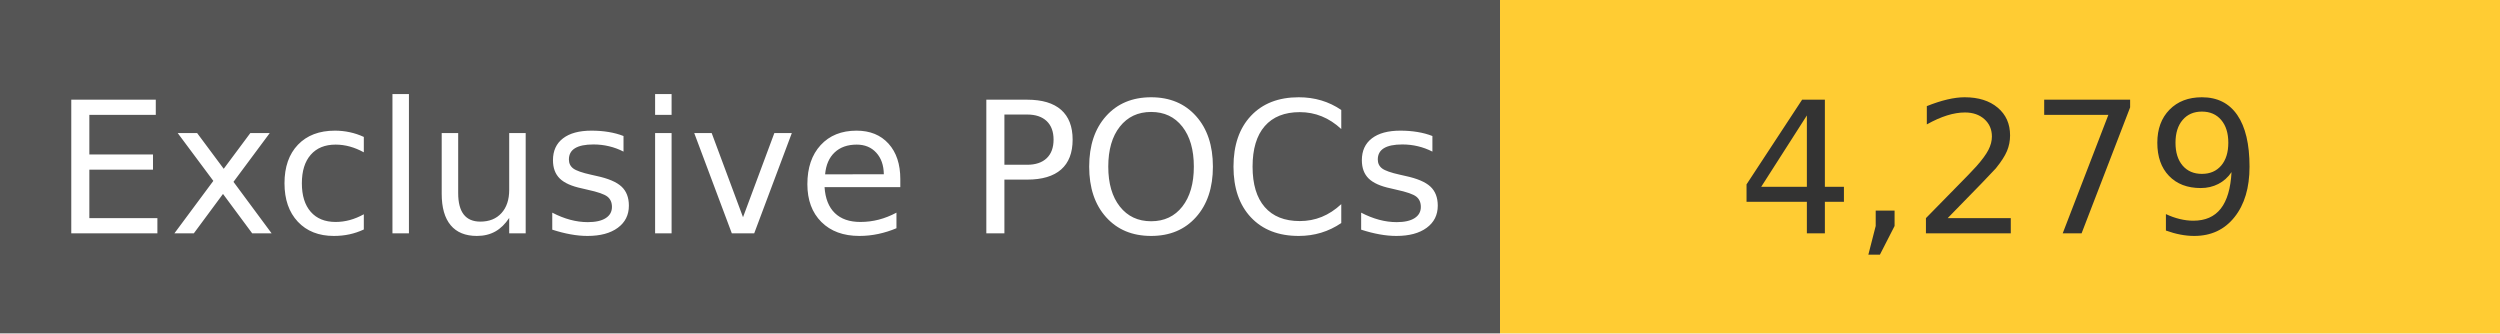
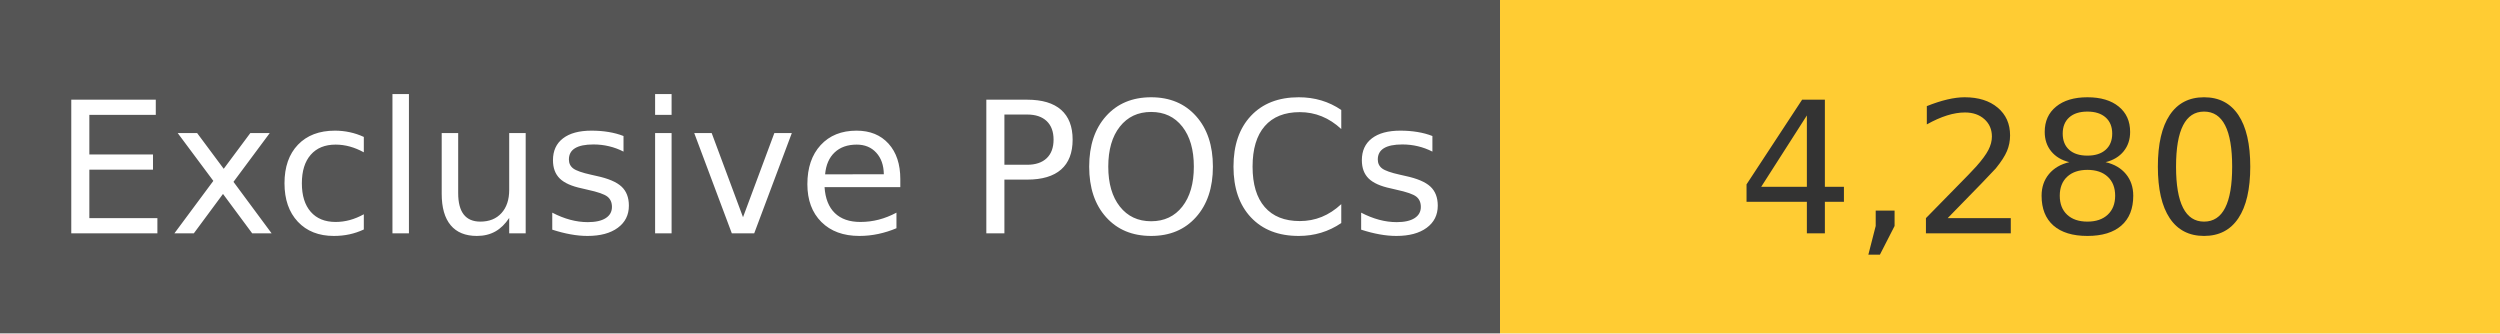
<svg xmlns="http://www.w3.org/2000/svg" width="150" height="20" role="img">
  <linearGradient id="s" x2="0" y2="100%">
    <stop offset="0" stop-color="#bbb" stop-opacity=".1" />
    <stop offset="1" stop-opacity=".1" />
  </linearGradient>
  <g>
    <rect width="90" height="20" fill="#555" />
    <rect x="90" width="267" height="20" fill="#ffcc33" />
  </g>
  <g fill="#fff" text-anchor="middle" font-family="Verdana,Geneva,DejaVu Sans,sans-serif" text-rendering="geometricPrecision" font-size="110">
    <text x="450" y="140" transform="scale(.1)" fill="#fff">
            Exclusive POCs
        </text>
    <text x="1200" y="140" transform="scale(.1)" fill="#333">
-             4,279
+             4,280
        </text>
  </g>
</svg>
